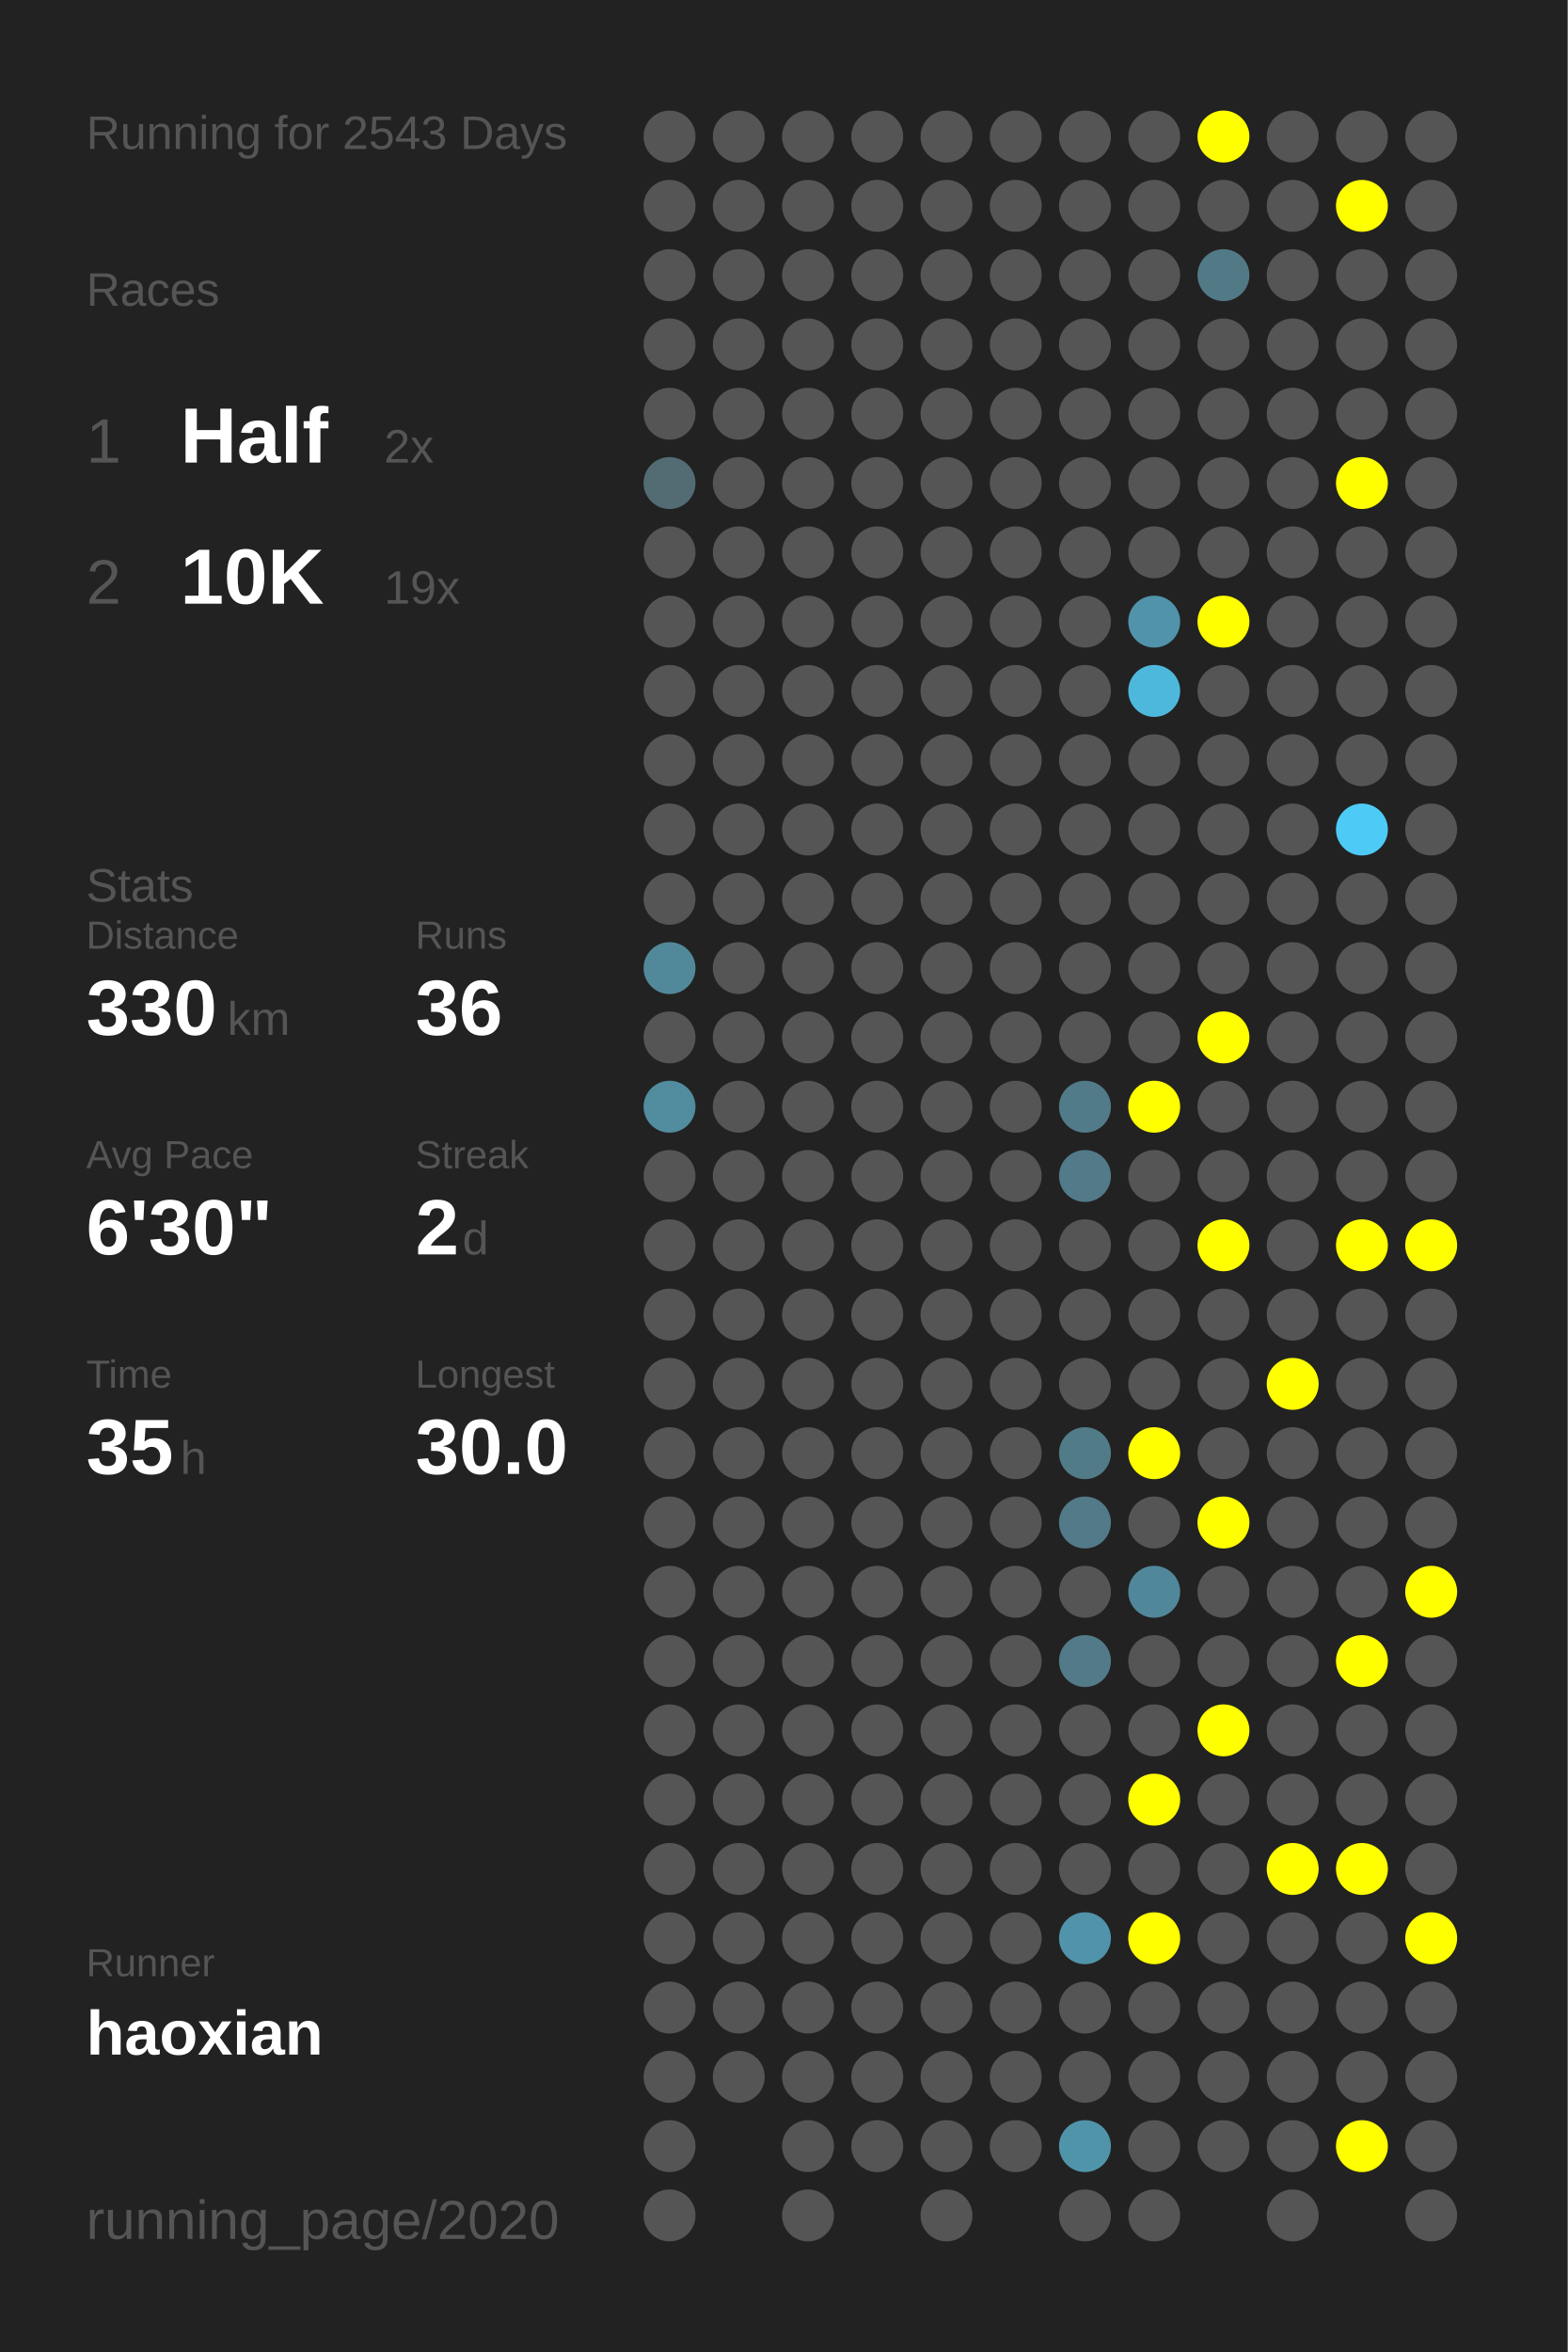
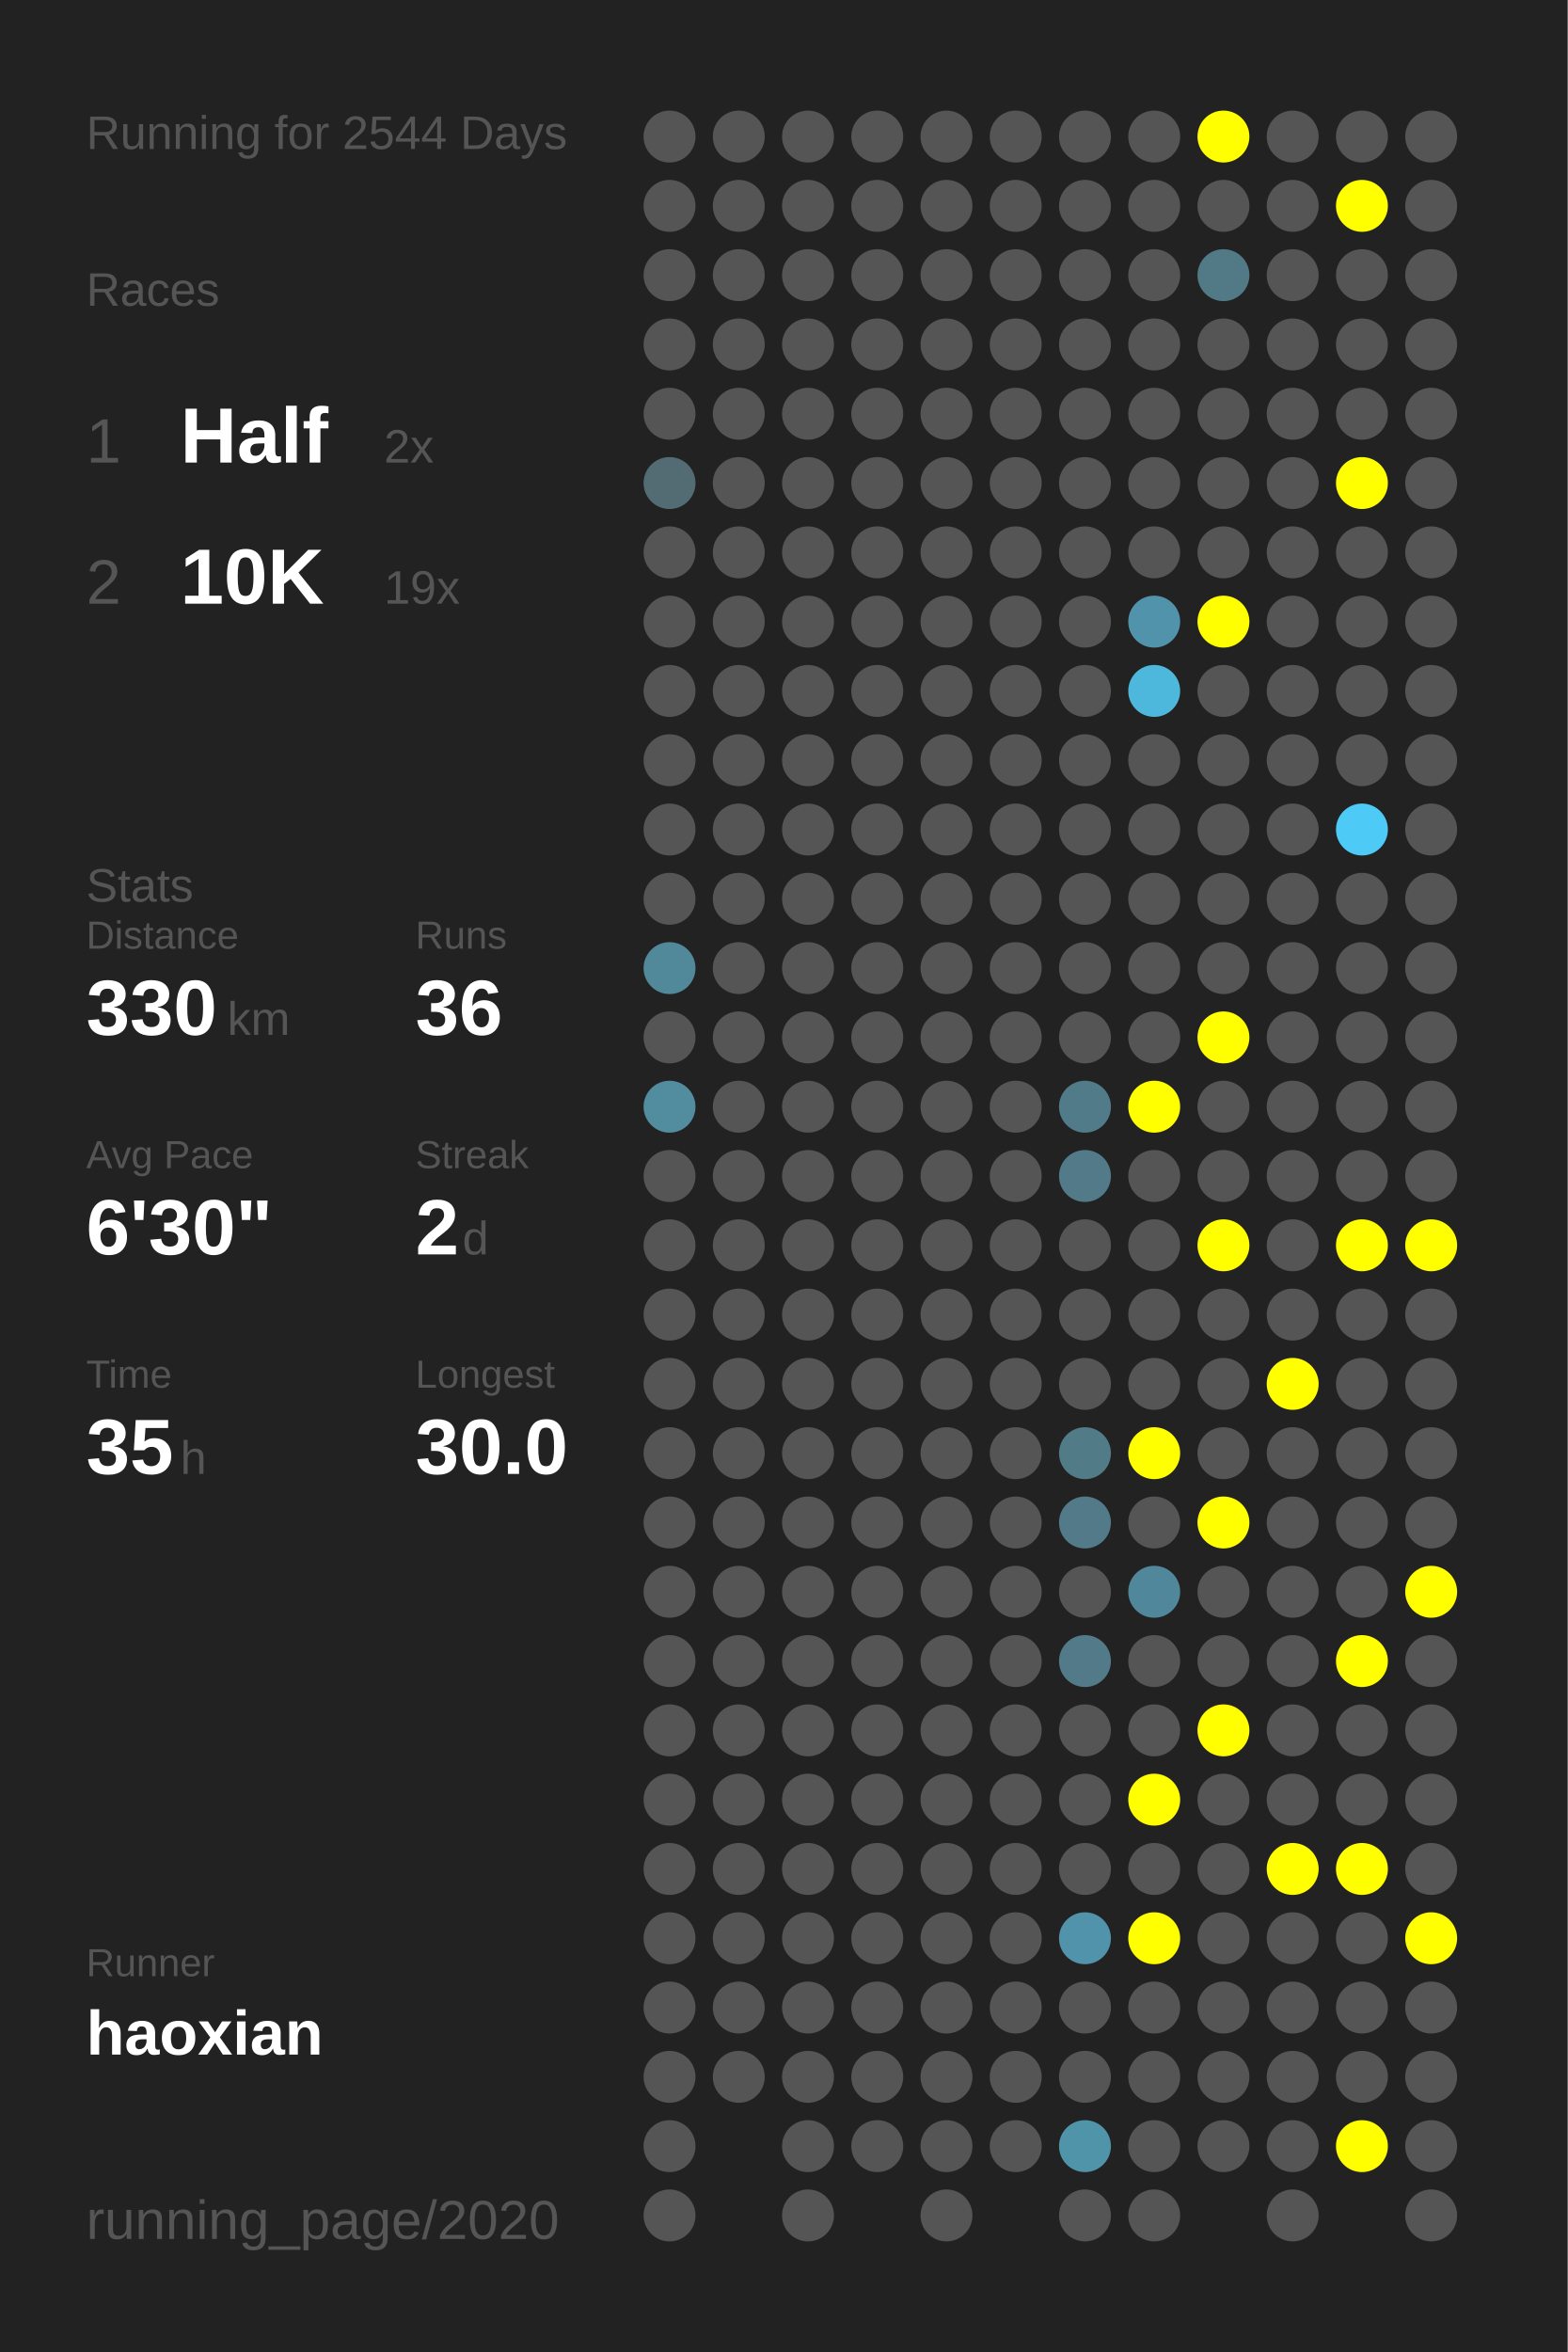
<svg xmlns="http://www.w3.org/2000/svg" baseProfile="full" height="300mm" version="1.1" viewBox="0,0,200,300" width="200mm">
  <defs />
  <rect fill="#222222" height="300" width="200" x="0" y="0" />
-   <text fill="#555555" style="font-size:6px; font-family:Arial;" x="11" y="19">Running for 2543 Days</text>
+   <text fill="#555555" style="font-size:6px; font-family:Arial;" x="11" y="19">Running for 2544 Days</text>
  <text fill="#555555" style="font-size:6px; font-family:Arial;" x="11" y="39">Races</text>
  <text fill="#555555" style="font-size:8px; font-family:Arial;" x="11" y="59">1</text>
  <text fill="#FFFFFF" style="font-size:10px; font-family:Arial; font-weight:bold;" x="23" y="59">Half</text>
  <text fill="#555555" style="font-size:6px; font-family:Arial;" x="49" y="59">2x</text>
  <text fill="#555555" style="font-size:8px; font-family:Arial;" x="11" y="77">2</text>
  <text fill="#FFFFFF" style="font-size:10px; font-family:Arial; font-weight:bold;" x="23" y="77">10K</text>
  <text fill="#555555" style="font-size:6px; font-family:Arial;" x="49" y="77">19x</text>
  <text fill="#555555" style="font-size:6px; font-family:Arial;" x="11" y="115">Stats</text>
  <text fill="#555555" style="font-size:5px; font-family:Arial;" x="11" y="121">Distance</text>
  <text fill="#FFFFFF" style="font-size:10px; font-family:Arial; font-weight:bold;" x="11" y="132">330</text>
  <text fill="#555555" style="font-size:6px; font-family:Arial;" x="29" y="132">km</text>
  <text fill="#555555" style="font-size:5px; font-family:Arial;" x="53" y="121">Runs</text>
  <text fill="#FFFFFF" style="font-size:10px; font-family:Arial; font-weight:bold;" x="53" y="132">36</text>
  <text fill="#555555" style="font-size:5px; font-family:Arial;" x="11" y="149">Avg Pace</text>
  <text fill="#FFFFFF" style="font-size:10px; font-family:Arial; font-weight:bold;" x="11" y="160">6'30"</text>
  <text fill="#555555" style="font-size:5px; font-family:Arial;" x="53" y="149">Streak</text>
  <text fill="#FFFFFF" style="font-size:10px; font-family:Arial; font-weight:bold;" x="53" y="160">2</text>
  <text fill="#555555" style="font-size:6px; font-family:Arial;" x="59" y="160">d</text>
  <text fill="#555555" style="font-size:5px; font-family:Arial;" x="11" y="177">Time</text>
  <text fill="#FFFFFF" style="font-size:10px; font-family:Arial; font-weight:bold;" x="11" y="188">35</text>
  <text fill="#555555" style="font-size:6px; font-family:Arial;" x="23" y="188">h</text>
  <text fill="#555555" style="font-size:5px; font-family:Arial;" x="53" y="177">Longest</text>
  <text fill="#FFFFFF" style="font-size:10px; font-family:Arial; font-weight:bold;" x="53" y="188">30.0</text>
  <text fill="#555555" style="font-size:5px; font-family:Arial;" x="11" y="252.065">Runner</text>
  <text fill="#FFFFFF" style="font-size:8px; font-family:Arial; font-weight:bold;" x="11" y="262.065">haoxian</text>
  <text fill="#555555" style="font-size:7px; font-family:Arial;" x="11" y="285.581">running_page/2020</text>
  <circle cx="85.417" cy="17.419" fill="#555555" r="3.312" />
  <circle cx="85.417" cy="26.258" fill="#555555" r="3.312" />
  <circle cx="85.417" cy="35.097" fill="#555555" r="3.312" />
  <circle cx="85.417" cy="43.935" fill="#555555" r="3.312" />
  <circle cx="85.417" cy="52.774" fill="#555555" r="3.312" />
  <circle cx="85.417" cy="61.613" fill="#536c74" r="3.312" />
  <circle cx="85.417" cy="70.452" fill="#555555" r="3.312" />
  <circle cx="85.417" cy="79.29" fill="#555555" r="3.312" />
  <circle cx="85.417" cy="88.129" fill="#555555" r="3.312" />
  <circle cx="85.417" cy="96.968" fill="#555555" r="3.312" />
  <circle cx="85.417" cy="105.806" fill="#555555" r="3.312" />
  <circle cx="85.417" cy="114.645" fill="#555555" r="3.312" />
  <circle cx="85.417" cy="123.484" fill="#51899b" r="3.312" />
  <circle cx="85.417" cy="132.323" fill="#555555" r="3.312" />
  <circle cx="85.417" cy="141.161" fill="#518c9f" r="3.312" />
  <circle cx="85.417" cy="150" fill="#555555" r="3.312" />
  <circle cx="85.417" cy="158.839" fill="#555555" r="3.312" />
  <circle cx="85.417" cy="167.677" fill="#555555" r="3.312" />
  <circle cx="85.417" cy="176.516" fill="#555555" r="3.312" />
  <circle cx="85.417" cy="185.355" fill="#555555" r="3.312" />
  <circle cx="85.417" cy="194.194" fill="#555555" r="3.312" />
  <circle cx="85.417" cy="203.032" fill="#555555" r="3.312" />
  <circle cx="85.417" cy="211.871" fill="#555555" r="3.312" />
  <circle cx="85.417" cy="220.71" fill="#555555" r="3.312" />
  <circle cx="85.417" cy="229.548" fill="#555555" r="3.312" />
  <circle cx="85.417" cy="238.387" fill="#555555" r="3.312" />
  <circle cx="85.417" cy="247.226" fill="#555555" r="3.312" />
  <circle cx="85.417" cy="256.065" fill="#555555" r="3.312" />
  <circle cx="85.417" cy="264.903" fill="#555555" r="3.312" />
  <circle cx="85.417" cy="273.742" fill="#555555" r="3.312" />
  <circle cx="85.417" cy="282.581" fill="#555555" r="3.312" />
  <circle cx="94.25" cy="17.419" fill="#555555" r="3.312" />
  <circle cx="94.25" cy="26.258" fill="#555555" r="3.312" />
  <circle cx="94.25" cy="35.097" fill="#555555" r="3.312" />
  <circle cx="94.25" cy="43.935" fill="#555555" r="3.312" />
  <circle cx="94.25" cy="52.774" fill="#555555" r="3.312" />
  <circle cx="94.25" cy="61.613" fill="#555555" r="3.312" />
  <circle cx="94.25" cy="70.452" fill="#555555" r="3.312" />
  <circle cx="94.25" cy="79.29" fill="#555555" r="3.312" />
  <circle cx="94.25" cy="88.129" fill="#555555" r="3.312" />
  <circle cx="94.25" cy="96.968" fill="#555555" r="3.312" />
  <circle cx="94.25" cy="105.806" fill="#555555" r="3.312" />
  <circle cx="94.25" cy="114.645" fill="#555555" r="3.312" />
  <circle cx="94.25" cy="123.484" fill="#555555" r="3.312" />
  <circle cx="94.25" cy="132.323" fill="#555555" r="3.312" />
  <circle cx="94.25" cy="141.161" fill="#555555" r="3.312" />
  <circle cx="94.25" cy="150" fill="#555555" r="3.312" />
  <circle cx="94.25" cy="158.839" fill="#555555" r="3.312" />
  <circle cx="94.25" cy="167.677" fill="#555555" r="3.312" />
  <circle cx="94.25" cy="176.516" fill="#555555" r="3.312" />
  <circle cx="94.25" cy="185.355" fill="#555555" r="3.312" />
  <circle cx="94.25" cy="194.194" fill="#555555" r="3.312" />
  <circle cx="94.25" cy="203.032" fill="#555555" r="3.312" />
  <circle cx="94.25" cy="211.871" fill="#555555" r="3.312" />
  <circle cx="94.25" cy="220.71" fill="#555555" r="3.312" />
  <circle cx="94.25" cy="229.548" fill="#555555" r="3.312" />
  <circle cx="94.25" cy="238.387" fill="#555555" r="3.312" />
  <circle cx="94.25" cy="247.226" fill="#555555" r="3.312" />
  <circle cx="94.25" cy="256.065" fill="#555555" r="3.312" />
  <circle cx="94.25" cy="264.903" fill="#555555" r="3.312" />
  <circle cx="103.083" cy="17.419" fill="#555555" r="3.312" />
  <circle cx="103.083" cy="26.258" fill="#555555" r="3.312" />
  <circle cx="103.083" cy="35.097" fill="#555555" r="3.312" />
  <circle cx="103.083" cy="43.935" fill="#555555" r="3.312" />
  <circle cx="103.083" cy="52.774" fill="#555555" r="3.312" />
  <circle cx="103.083" cy="61.613" fill="#555555" r="3.312" />
  <circle cx="103.083" cy="70.452" fill="#555555" r="3.312" />
  <circle cx="103.083" cy="79.29" fill="#555555" r="3.312" />
  <circle cx="103.083" cy="88.129" fill="#555555" r="3.312" />
  <circle cx="103.083" cy="96.968" fill="#555555" r="3.312" />
  <circle cx="103.083" cy="105.806" fill="#555555" r="3.312" />
  <circle cx="103.083" cy="114.645" fill="#555555" r="3.312" />
  <circle cx="103.083" cy="123.484" fill="#555555" r="3.312" />
  <circle cx="103.083" cy="132.323" fill="#555555" r="3.312" />
  <circle cx="103.083" cy="141.161" fill="#555555" r="3.312" />
  <circle cx="103.083" cy="150" fill="#555555" r="3.312" />
  <circle cx="103.083" cy="158.839" fill="#555555" r="3.312" />
  <circle cx="103.083" cy="167.677" fill="#555555" r="3.312" />
  <circle cx="103.083" cy="176.516" fill="#555555" r="3.312" />
  <circle cx="103.083" cy="185.355" fill="#555555" r="3.312" />
  <circle cx="103.083" cy="194.194" fill="#555555" r="3.312" />
  <circle cx="103.083" cy="203.032" fill="#555555" r="3.312" />
  <circle cx="103.083" cy="211.871" fill="#555555" r="3.312" />
  <circle cx="103.083" cy="220.71" fill="#555555" r="3.312" />
  <circle cx="103.083" cy="229.548" fill="#555555" r="3.312" />
  <circle cx="103.083" cy="238.387" fill="#555555" r="3.312" />
  <circle cx="103.083" cy="247.226" fill="#555555" r="3.312" />
  <circle cx="103.083" cy="256.065" fill="#555555" r="3.312" />
  <circle cx="103.083" cy="264.903" fill="#555555" r="3.312" />
  <circle cx="103.083" cy="273.742" fill="#555555" r="3.312" />
  <circle cx="103.083" cy="282.581" fill="#555555" r="3.312" />
  <circle cx="111.917" cy="17.419" fill="#555555" r="3.312" />
  <circle cx="111.917" cy="26.258" fill="#555555" r="3.312" />
  <circle cx="111.917" cy="35.097" fill="#555555" r="3.312" />
  <circle cx="111.917" cy="43.935" fill="#555555" r="3.312" />
  <circle cx="111.917" cy="52.774" fill="#555555" r="3.312" />
  <circle cx="111.917" cy="61.613" fill="#555555" r="3.312" />
  <circle cx="111.917" cy="70.452" fill="#555555" r="3.312" />
  <circle cx="111.917" cy="79.29" fill="#555555" r="3.312" />
  <circle cx="111.917" cy="88.129" fill="#555555" r="3.312" />
  <circle cx="111.917" cy="96.968" fill="#555555" r="3.312" />
  <circle cx="111.917" cy="105.806" fill="#555555" r="3.312" />
  <circle cx="111.917" cy="114.645" fill="#555555" r="3.312" />
  <circle cx="111.917" cy="123.484" fill="#555555" r="3.312" />
  <circle cx="111.917" cy="132.323" fill="#555555" r="3.312" />
  <circle cx="111.917" cy="141.161" fill="#555555" r="3.312" />
  <circle cx="111.917" cy="150" fill="#555555" r="3.312" />
  <circle cx="111.917" cy="158.839" fill="#555555" r="3.312" />
  <circle cx="111.917" cy="167.677" fill="#555555" r="3.312" />
  <circle cx="111.917" cy="176.516" fill="#555555" r="3.312" />
  <circle cx="111.917" cy="185.355" fill="#555555" r="3.312" />
  <circle cx="111.917" cy="194.194" fill="#555555" r="3.312" />
  <circle cx="111.917" cy="203.032" fill="#555555" r="3.312" />
  <circle cx="111.917" cy="211.871" fill="#555555" r="3.312" />
  <circle cx="111.917" cy="220.71" fill="#555555" r="3.312" />
  <circle cx="111.917" cy="229.548" fill="#555555" r="3.312" />
  <circle cx="111.917" cy="238.387" fill="#555555" r="3.312" />
  <circle cx="111.917" cy="247.226" fill="#555555" r="3.312" />
  <circle cx="111.917" cy="256.065" fill="#555555" r="3.312" />
  <circle cx="111.917" cy="264.903" fill="#555555" r="3.312" />
  <circle cx="111.917" cy="273.742" fill="#555555" r="3.312" />
  <circle cx="120.75" cy="17.419" fill="#555555" r="3.312" />
  <circle cx="120.75" cy="26.258" fill="#555555" r="3.312" />
  <circle cx="120.75" cy="35.097" fill="#555555" r="3.312" />
  <circle cx="120.75" cy="43.935" fill="#555555" r="3.312" />
  <circle cx="120.75" cy="52.774" fill="#555555" r="3.312" />
  <circle cx="120.75" cy="61.613" fill="#555555" r="3.312" />
  <circle cx="120.75" cy="70.452" fill="#555555" r="3.312" />
  <circle cx="120.75" cy="79.29" fill="#555555" r="3.312" />
  <circle cx="120.75" cy="88.129" fill="#555555" r="3.312" />
  <circle cx="120.75" cy="96.968" fill="#555555" r="3.312" />
  <circle cx="120.75" cy="105.806" fill="#555555" r="3.312" />
  <circle cx="120.75" cy="114.645" fill="#555555" r="3.312" />
  <circle cx="120.75" cy="123.484" fill="#555555" r="3.312" />
  <circle cx="120.75" cy="132.323" fill="#555555" r="3.312" />
  <circle cx="120.75" cy="141.161" fill="#555555" r="3.312" />
  <circle cx="120.75" cy="150" fill="#555555" r="3.312" />
  <circle cx="120.75" cy="158.839" fill="#555555" r="3.312" />
  <circle cx="120.75" cy="167.677" fill="#555555" r="3.312" />
  <circle cx="120.75" cy="176.516" fill="#555555" r="3.312" />
  <circle cx="120.75" cy="185.355" fill="#555555" r="3.312" />
  <circle cx="120.75" cy="194.194" fill="#555555" r="3.312" />
  <circle cx="120.75" cy="203.032" fill="#555555" r="3.312" />
  <circle cx="120.75" cy="211.871" fill="#555555" r="3.312" />
  <circle cx="120.75" cy="220.71" fill="#555555" r="3.312" />
  <circle cx="120.75" cy="229.548" fill="#555555" r="3.312" />
  <circle cx="120.75" cy="238.387" fill="#555555" r="3.312" />
  <circle cx="120.75" cy="247.226" fill="#555555" r="3.312" />
  <circle cx="120.75" cy="256.065" fill="#555555" r="3.312" />
  <circle cx="120.75" cy="264.903" fill="#555555" r="3.312" />
  <circle cx="120.75" cy="273.742" fill="#555555" r="3.312" />
  <circle cx="120.75" cy="282.581" fill="#555555" r="3.312" />
  <circle cx="129.583" cy="17.419" fill="#555555" r="3.312" />
  <circle cx="129.583" cy="26.258" fill="#555555" r="3.312" />
  <circle cx="129.583" cy="35.097" fill="#555555" r="3.312" />
  <circle cx="129.583" cy="43.935" fill="#555555" r="3.312" />
  <circle cx="129.583" cy="52.774" fill="#555555" r="3.312" />
  <circle cx="129.583" cy="61.613" fill="#555555" r="3.312" />
  <circle cx="129.583" cy="70.452" fill="#555555" r="3.312" />
  <circle cx="129.583" cy="79.29" fill="#555555" r="3.312" />
  <circle cx="129.583" cy="88.129" fill="#555555" r="3.312" />
  <circle cx="129.583" cy="96.968" fill="#555555" r="3.312" />
  <circle cx="129.583" cy="105.806" fill="#555555" r="3.312" />
  <circle cx="129.583" cy="114.645" fill="#555555" r="3.312" />
  <circle cx="129.583" cy="123.484" fill="#555555" r="3.312" />
  <circle cx="129.583" cy="132.323" fill="#555555" r="3.312" />
  <circle cx="129.583" cy="141.161" fill="#555555" r="3.312" />
  <circle cx="129.583" cy="150" fill="#555555" r="3.312" />
  <circle cx="129.583" cy="158.839" fill="#555555" r="3.312" />
  <circle cx="129.583" cy="167.677" fill="#555555" r="3.312" />
  <circle cx="129.583" cy="176.516" fill="#555555" r="3.312" />
  <circle cx="129.583" cy="185.355" fill="#555555" r="3.312" />
  <circle cx="129.583" cy="194.194" fill="#555555" r="3.312" />
  <circle cx="129.583" cy="203.032" fill="#555555" r="3.312" />
  <circle cx="129.583" cy="211.871" fill="#555555" r="3.312" />
  <circle cx="129.583" cy="220.71" fill="#555555" r="3.312" />
  <circle cx="129.583" cy="229.548" fill="#555555" r="3.312" />
  <circle cx="129.583" cy="238.387" fill="#555555" r="3.312" />
  <circle cx="129.583" cy="247.226" fill="#555555" r="3.312" />
  <circle cx="129.583" cy="256.065" fill="#555555" r="3.312" />
  <circle cx="129.583" cy="264.903" fill="#555555" r="3.312" />
  <circle cx="129.583" cy="273.742" fill="#555555" r="3.312" />
  <circle cx="138.417" cy="17.419" fill="#555555" r="3.312" />
  <circle cx="138.417" cy="26.258" fill="#555555" r="3.312" />
  <circle cx="138.417" cy="35.097" fill="#555555" r="3.312" />
  <circle cx="138.417" cy="43.935" fill="#555555" r="3.312" />
  <circle cx="138.417" cy="52.774" fill="#555555" r="3.312" />
  <circle cx="138.417" cy="61.613" fill="#555555" r="3.312" />
  <circle cx="138.417" cy="70.452" fill="#555555" r="3.312" />
  <circle cx="138.417" cy="79.29" fill="#555555" r="3.312" />
  <circle cx="138.417" cy="88.129" fill="#555555" r="3.312" />
  <circle cx="138.417" cy="96.968" fill="#555555" r="3.312" />
  <circle cx="138.417" cy="105.806" fill="#555555" r="3.312" />
  <circle cx="138.417" cy="114.645" fill="#555555" r="3.312" />
  <circle cx="138.417" cy="123.484" fill="#555555" r="3.312" />
  <circle cx="138.417" cy="132.323" fill="#555555" r="3.312" />
  <circle cx="138.417" cy="141.161" fill="#527b89" r="3.312" />
  <circle cx="138.417" cy="150" fill="#527a88" r="3.312" />
  <circle cx="138.417" cy="158.839" fill="#555555" r="3.312" />
  <circle cx="138.417" cy="167.677" fill="#555555" r="3.312" />
  <circle cx="138.417" cy="176.516" fill="#555555" r="3.312" />
  <circle cx="138.417" cy="185.355" fill="#527b88" r="3.312" />
  <circle cx="138.417" cy="194.194" fill="#527a88" r="3.312" />
  <circle cx="138.417" cy="203.032" fill="#555555" r="3.312" />
  <circle cx="138.417" cy="211.871" fill="#527a88" r="3.312" />
  <circle cx="138.417" cy="220.71" fill="#555555" r="3.312" />
  <circle cx="138.417" cy="229.548" fill="#555555" r="3.312" />
  <circle cx="138.417" cy="238.387" fill="#555555" r="3.312" />
  <circle cx="138.417" cy="247.226" fill="#5093aa" r="3.312" />
  <circle cx="138.417" cy="256.065" fill="#555555" r="3.312" />
  <circle cx="138.417" cy="264.903" fill="#555555" r="3.312" />
  <circle cx="138.417" cy="273.742" fill="#5094aa" r="3.312" />
  <circle cx="138.417" cy="282.581" fill="#555555" r="3.312" />
  <circle cx="147.25" cy="17.419" fill="#555555" r="3.312" />
  <circle cx="147.25" cy="26.258" fill="#555555" r="3.312" />
  <circle cx="147.25" cy="35.097" fill="#555555" r="3.312" />
  <circle cx="147.25" cy="43.935" fill="#555555" r="3.312" />
  <circle cx="147.25" cy="52.774" fill="#555555" r="3.312" />
  <circle cx="147.25" cy="61.613" fill="#555555" r="3.312" />
  <circle cx="147.25" cy="70.452" fill="#555555" r="3.312" />
  <circle cx="147.25" cy="79.29" fill="#5093aa" r="3.312" />
  <circle cx="147.25" cy="88.129" fill="#4eb8dc" r="3.312" />
  <circle cx="147.25" cy="96.968" fill="#555555" r="3.312" />
  <circle cx="147.25" cy="105.806" fill="#555555" r="3.312" />
  <circle cx="147.25" cy="114.645" fill="#555555" r="3.312" />
  <circle cx="147.25" cy="123.484" fill="#555555" r="3.312" />
  <circle cx="147.25" cy="132.323" fill="#555555" r="3.312" />
  <circle cx="147.25" cy="141.161" fill="#FFFF00" r="3.312" />
  <circle cx="147.25" cy="150" fill="#555555" r="3.312" />
  <circle cx="147.25" cy="158.839" fill="#555555" r="3.312" />
  <circle cx="147.25" cy="167.677" fill="#555555" r="3.312" />
  <circle cx="147.25" cy="176.516" fill="#555555" r="3.312" />
  <circle cx="147.25" cy="185.355" fill="#FFFF00" r="3.312" />
  <circle cx="147.25" cy="194.194" fill="#555555" r="3.312" />
  <circle cx="147.25" cy="203.032" fill="#51879a" r="3.312" />
  <circle cx="147.25" cy="211.871" fill="#555555" r="3.312" />
  <circle cx="147.25" cy="220.71" fill="#555555" r="3.312" />
  <circle cx="147.25" cy="229.548" fill="#FFFF00" r="3.312" />
  <circle cx="147.25" cy="238.387" fill="#555555" r="3.312" />
  <circle cx="147.25" cy="247.226" fill="#FFFF00" r="3.312" />
  <circle cx="147.25" cy="256.065" fill="#555555" r="3.312" />
  <circle cx="147.25" cy="264.903" fill="#555555" r="3.312" />
  <circle cx="147.25" cy="273.742" fill="#555555" r="3.312" />
  <circle cx="147.25" cy="282.581" fill="#555555" r="3.312" />
  <circle cx="156.083" cy="17.419" fill="#FFFF00" r="3.312" />
  <circle cx="156.083" cy="26.258" fill="#555555" r="3.312" />
  <circle cx="156.083" cy="35.097" fill="#527986" r="3.312" />
  <circle cx="156.083" cy="43.935" fill="#555555" r="3.312" />
  <circle cx="156.083" cy="52.774" fill="#555555" r="3.312" />
  <circle cx="156.083" cy="61.613" fill="#555555" r="3.312" />
  <circle cx="156.083" cy="70.452" fill="#555555" r="3.312" />
  <circle cx="156.083" cy="79.29" fill="#FFFF00" r="3.312" />
  <circle cx="156.083" cy="88.129" fill="#555555" r="3.312" />
  <circle cx="156.083" cy="96.968" fill="#555555" r="3.312" />
  <circle cx="156.083" cy="105.806" fill="#555555" r="3.312" />
  <circle cx="156.083" cy="114.645" fill="#555555" r="3.312" />
  <circle cx="156.083" cy="123.484" fill="#555555" r="3.312" />
  <circle cx="156.083" cy="132.323" fill="#FFFF00" r="3.312" />
  <circle cx="156.083" cy="141.161" fill="#555555" r="3.312" />
  <circle cx="156.083" cy="150" fill="#555555" r="3.312" />
  <circle cx="156.083" cy="158.839" fill="#FFFF00" r="3.312" />
  <circle cx="156.083" cy="167.677" fill="#555555" r="3.312" />
  <circle cx="156.083" cy="176.516" fill="#555555" r="3.312" />
  <circle cx="156.083" cy="185.355" fill="#555555" r="3.312" />
  <circle cx="156.083" cy="194.194" fill="#FFFF00" r="3.312" />
  <circle cx="156.083" cy="203.032" fill="#555555" r="3.312" />
  <circle cx="156.083" cy="211.871" fill="#555555" r="3.312" />
  <circle cx="156.083" cy="220.71" fill="#FFFF00" r="3.312" />
  <circle cx="156.083" cy="229.548" fill="#555555" r="3.312" />
  <circle cx="156.083" cy="238.387" fill="#555555" r="3.312" />
  <circle cx="156.083" cy="247.226" fill="#555555" r="3.312" />
  <circle cx="156.083" cy="256.065" fill="#555555" r="3.312" />
  <circle cx="156.083" cy="264.903" fill="#555555" r="3.312" />
  <circle cx="156.083" cy="273.742" fill="#555555" r="3.312" />
  <circle cx="164.917" cy="17.419" fill="#555555" r="3.312" />
  <circle cx="164.917" cy="26.258" fill="#555555" r="3.312" />
  <circle cx="164.917" cy="35.097" fill="#555555" r="3.312" />
  <circle cx="164.917" cy="43.935" fill="#555555" r="3.312" />
  <circle cx="164.917" cy="52.774" fill="#555555" r="3.312" />
  <circle cx="164.917" cy="61.613" fill="#555555" r="3.312" />
  <circle cx="164.917" cy="70.452" fill="#555555" r="3.312" />
  <circle cx="164.917" cy="79.29" fill="#555555" r="3.312" />
  <circle cx="164.917" cy="88.129" fill="#555555" r="3.312" />
  <circle cx="164.917" cy="96.968" fill="#555555" r="3.312" />
  <circle cx="164.917" cy="105.806" fill="#555555" r="3.312" />
  <circle cx="164.917" cy="114.645" fill="#555555" r="3.312" />
  <circle cx="164.917" cy="123.484" fill="#555555" r="3.312" />
  <circle cx="164.917" cy="132.323" fill="#555555" r="3.312" />
  <circle cx="164.917" cy="141.161" fill="#555555" r="3.312" />
  <circle cx="164.917" cy="150" fill="#555555" r="3.312" />
  <circle cx="164.917" cy="158.839" fill="#555555" r="3.312" />
  <circle cx="164.917" cy="167.677" fill="#555555" r="3.312" />
  <circle cx="164.917" cy="176.516" fill="#FFFF00" r="3.312" />
  <circle cx="164.917" cy="185.355" fill="#555555" r="3.312" />
  <circle cx="164.917" cy="194.194" fill="#555555" r="3.312" />
  <circle cx="164.917" cy="203.032" fill="#555555" r="3.312" />
  <circle cx="164.917" cy="211.871" fill="#555555" r="3.312" />
  <circle cx="164.917" cy="220.71" fill="#555555" r="3.312" />
  <circle cx="164.917" cy="229.548" fill="#555555" r="3.312" />
  <circle cx="164.917" cy="238.387" fill="#FFFF00" r="3.312" />
  <circle cx="164.917" cy="247.226" fill="#555555" r="3.312" />
  <circle cx="164.917" cy="256.065" fill="#555555" r="3.312" />
  <circle cx="164.917" cy="264.903" fill="#555555" r="3.312" />
  <circle cx="164.917" cy="273.742" fill="#555555" r="3.312" />
  <circle cx="164.917" cy="282.581" fill="#555555" r="3.312" />
  <circle cx="173.75" cy="17.419" fill="#555555" r="3.312" />
  <circle cx="173.75" cy="26.258" fill="#FFFF00" r="3.312" />
  <circle cx="173.75" cy="35.097" fill="#555555" r="3.312" />
  <circle cx="173.75" cy="43.935" fill="#555555" r="3.312" />
  <circle cx="173.75" cy="52.774" fill="#555555" r="3.312" />
  <circle cx="173.75" cy="61.613" fill="#FFFF00" r="3.312" />
  <circle cx="173.75" cy="70.452" fill="#555555" r="3.312" />
  <circle cx="173.75" cy="79.29" fill="#555555" r="3.312" />
  <circle cx="173.75" cy="88.129" fill="#555555" r="3.312" />
  <circle cx="173.75" cy="96.968" fill="#555555" r="3.312" />
  <circle cx="173.75" cy="105.806" fill="#4dcbf6" r="3.312" />
  <circle cx="173.75" cy="114.645" fill="#555555" r="3.312" />
  <circle cx="173.75" cy="123.484" fill="#555555" r="3.312" />
  <circle cx="173.75" cy="132.323" fill="#555555" r="3.312" />
  <circle cx="173.75" cy="141.161" fill="#555555" r="3.312" />
  <circle cx="173.75" cy="150" fill="#555555" r="3.312" />
  <circle cx="173.75" cy="158.839" fill="#FFFF00" r="3.312" />
  <circle cx="173.75" cy="167.677" fill="#555555" r="3.312" />
  <circle cx="173.75" cy="176.516" fill="#555555" r="3.312" />
  <circle cx="173.75" cy="185.355" fill="#555555" r="3.312" />
  <circle cx="173.75" cy="194.194" fill="#555555" r="3.312" />
  <circle cx="173.75" cy="203.032" fill="#555555" r="3.312" />
  <circle cx="173.75" cy="211.871" fill="#FFFF00" r="3.312" />
  <circle cx="173.75" cy="220.71" fill="#555555" r="3.312" />
  <circle cx="173.75" cy="229.548" fill="#555555" r="3.312" />
  <circle cx="173.75" cy="238.387" fill="#FFFF00" r="3.312" />
  <circle cx="173.75" cy="247.226" fill="#555555" r="3.312" />
  <circle cx="173.75" cy="256.065" fill="#555555" r="3.312" />
  <circle cx="173.75" cy="264.903" fill="#555555" r="3.312" />
  <circle cx="173.75" cy="273.742" fill="#FFFF00" r="3.312" />
  <circle cx="182.583" cy="17.419" fill="#555555" r="3.312" />
  <circle cx="182.583" cy="26.258" fill="#555555" r="3.312" />
  <circle cx="182.583" cy="35.097" fill="#555555" r="3.312" />
  <circle cx="182.583" cy="43.935" fill="#555555" r="3.312" />
  <circle cx="182.583" cy="52.774" fill="#555555" r="3.312" />
  <circle cx="182.583" cy="61.613" fill="#555555" r="3.312" />
  <circle cx="182.583" cy="70.452" fill="#555555" r="3.312" />
  <circle cx="182.583" cy="79.29" fill="#555555" r="3.312" />
  <circle cx="182.583" cy="88.129" fill="#555555" r="3.312" />
  <circle cx="182.583" cy="96.968" fill="#555555" r="3.312" />
  <circle cx="182.583" cy="105.806" fill="#555555" r="3.312" />
  <circle cx="182.583" cy="114.645" fill="#555555" r="3.312" />
  <circle cx="182.583" cy="123.484" fill="#555555" r="3.312" />
  <circle cx="182.583" cy="132.323" fill="#555555" r="3.312" />
  <circle cx="182.583" cy="141.161" fill="#555555" r="3.312" />
  <circle cx="182.583" cy="150" fill="#555555" r="3.312" />
  <circle cx="182.583" cy="158.839" fill="#FFFF00" r="3.312" />
  <circle cx="182.583" cy="167.677" fill="#555555" r="3.312" />
  <circle cx="182.583" cy="176.516" fill="#555555" r="3.312" />
  <circle cx="182.583" cy="185.355" fill="#555555" r="3.312" />
  <circle cx="182.583" cy="194.194" fill="#555555" r="3.312" />
  <circle cx="182.583" cy="203.032" fill="#FFFF00" r="3.312" />
  <circle cx="182.583" cy="211.871" fill="#555555" r="3.312" />
  <circle cx="182.583" cy="220.71" fill="#555555" r="3.312" />
  <circle cx="182.583" cy="229.548" fill="#555555" r="3.312" />
  <circle cx="182.583" cy="238.387" fill="#555555" r="3.312" />
  <circle cx="182.583" cy="247.226" fill="#FFFF00" r="3.312" />
  <circle cx="182.583" cy="256.065" fill="#555555" r="3.312" />
  <circle cx="182.583" cy="264.903" fill="#555555" r="3.312" />
  <circle cx="182.583" cy="273.742" fill="#555555" r="3.312" />
  <circle cx="182.583" cy="282.581" fill="#555555" r="3.312" />
</svg>
